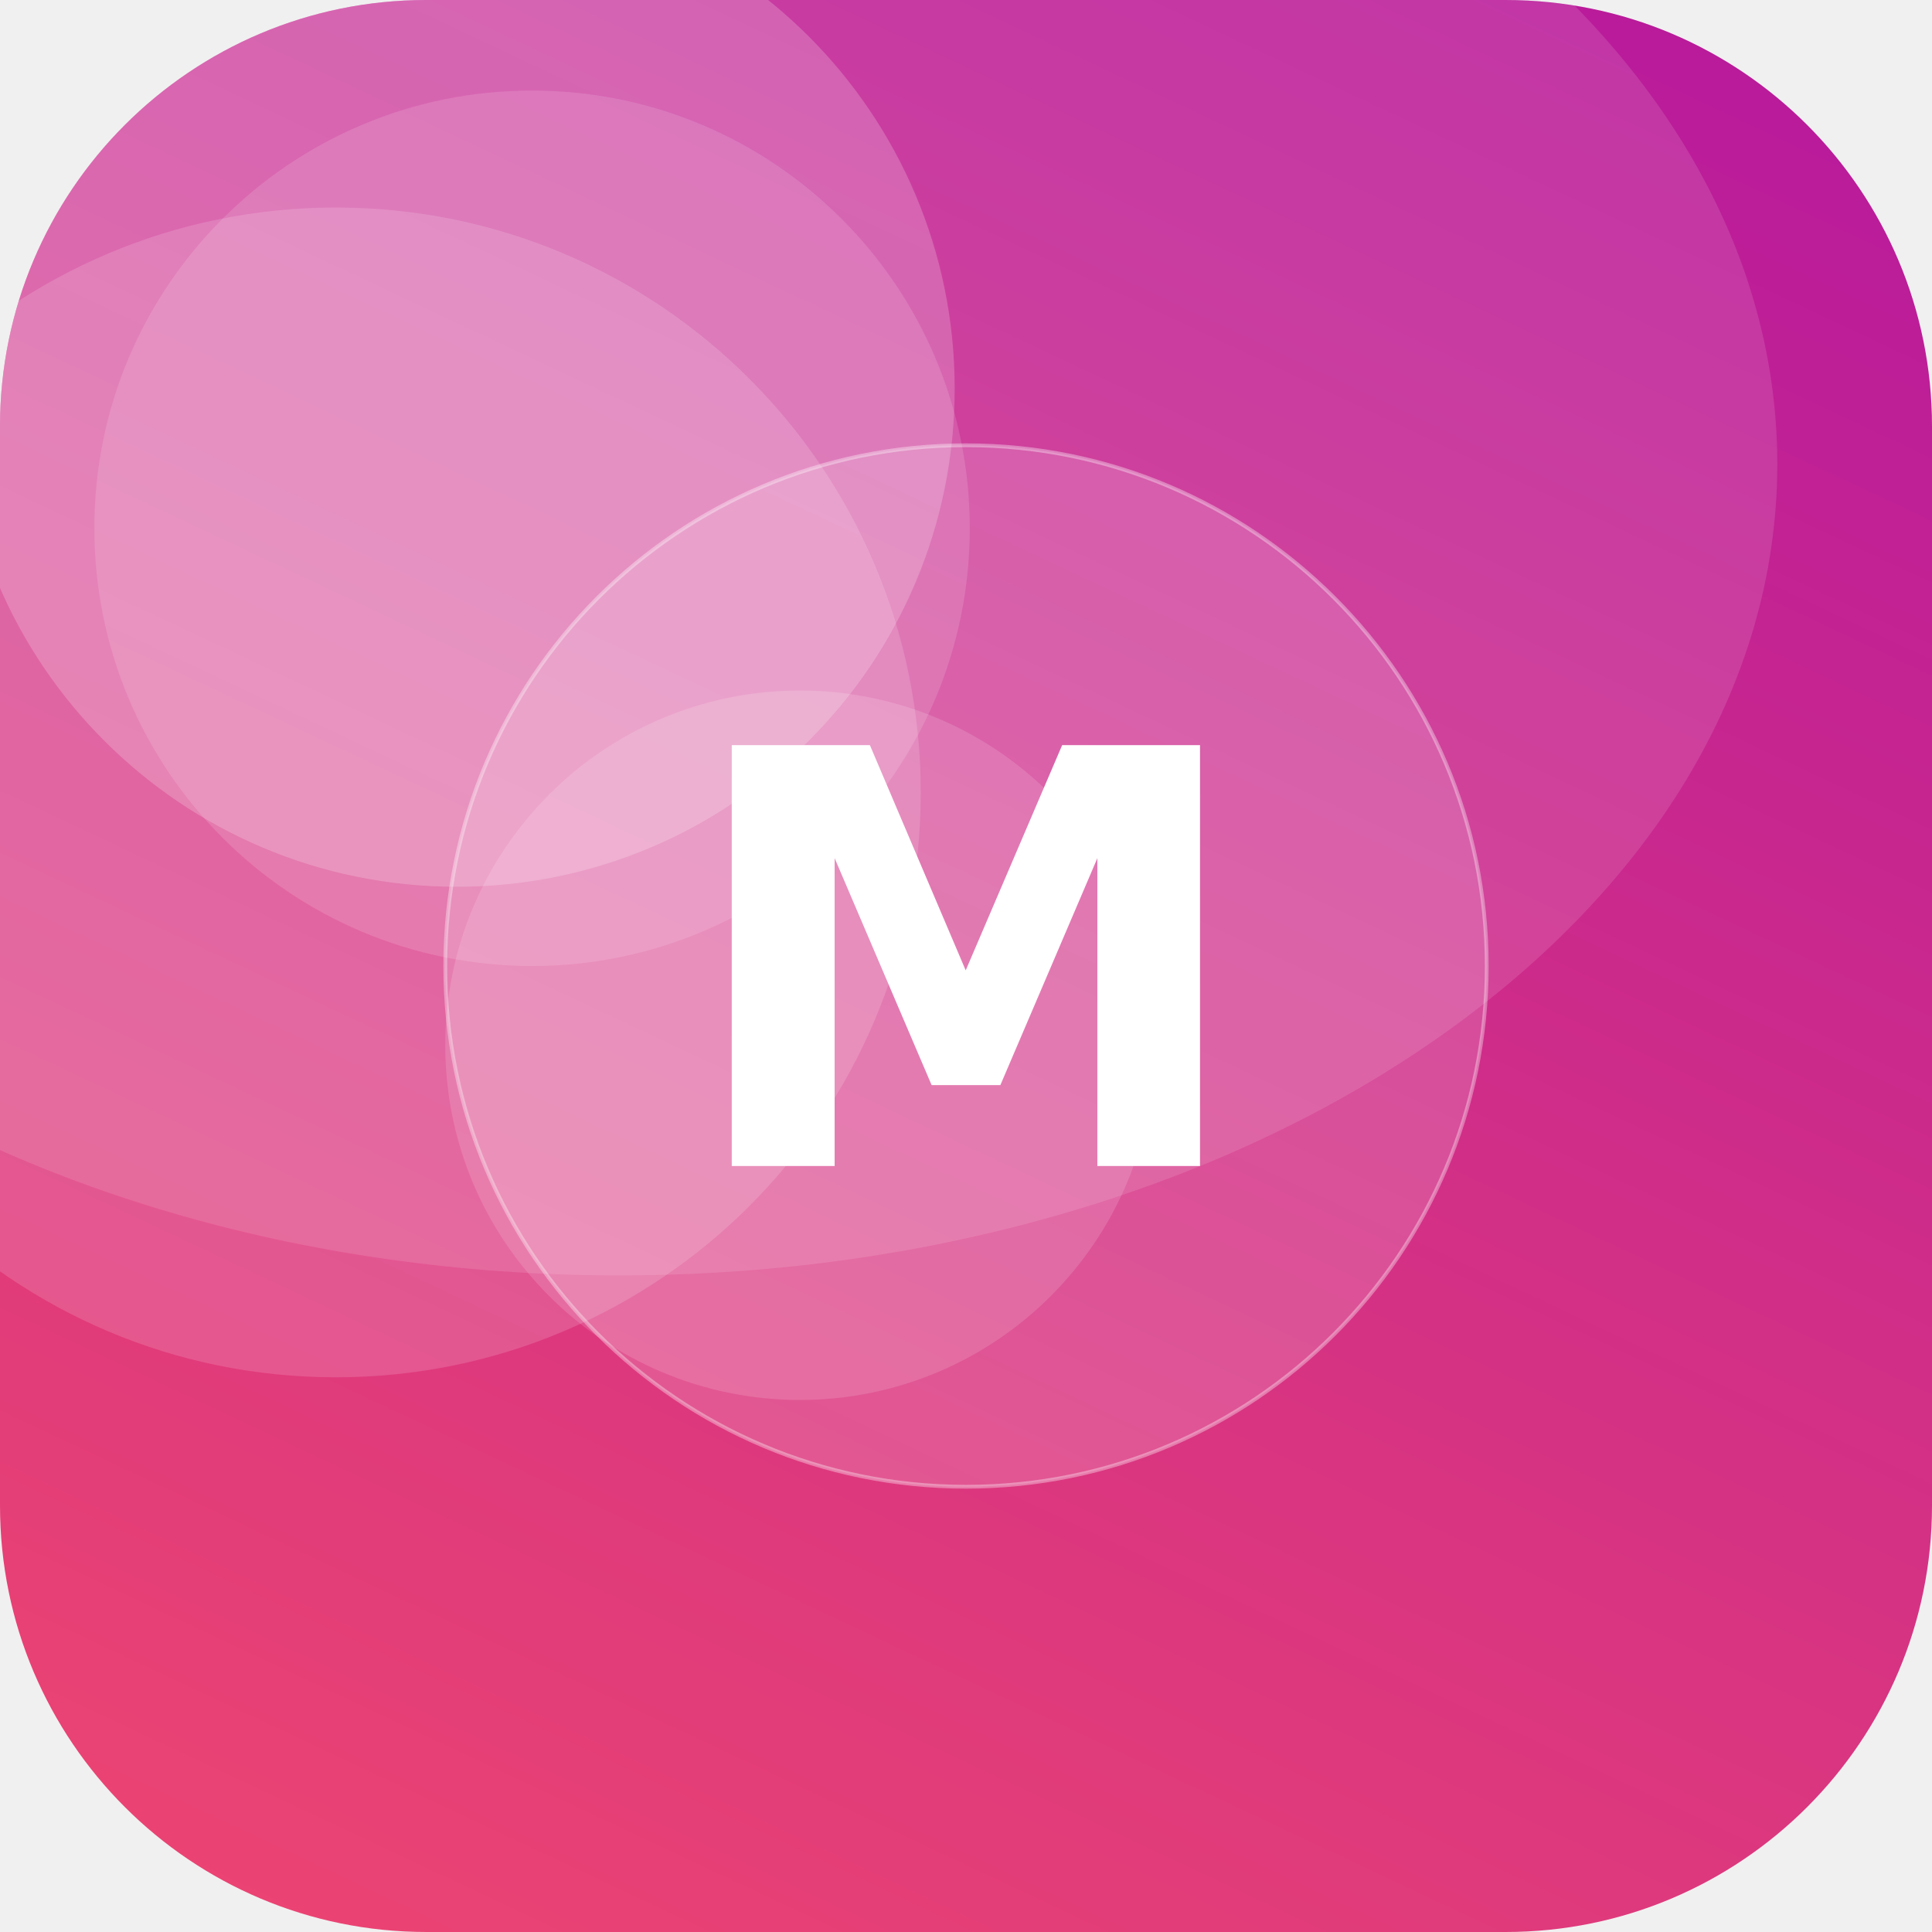
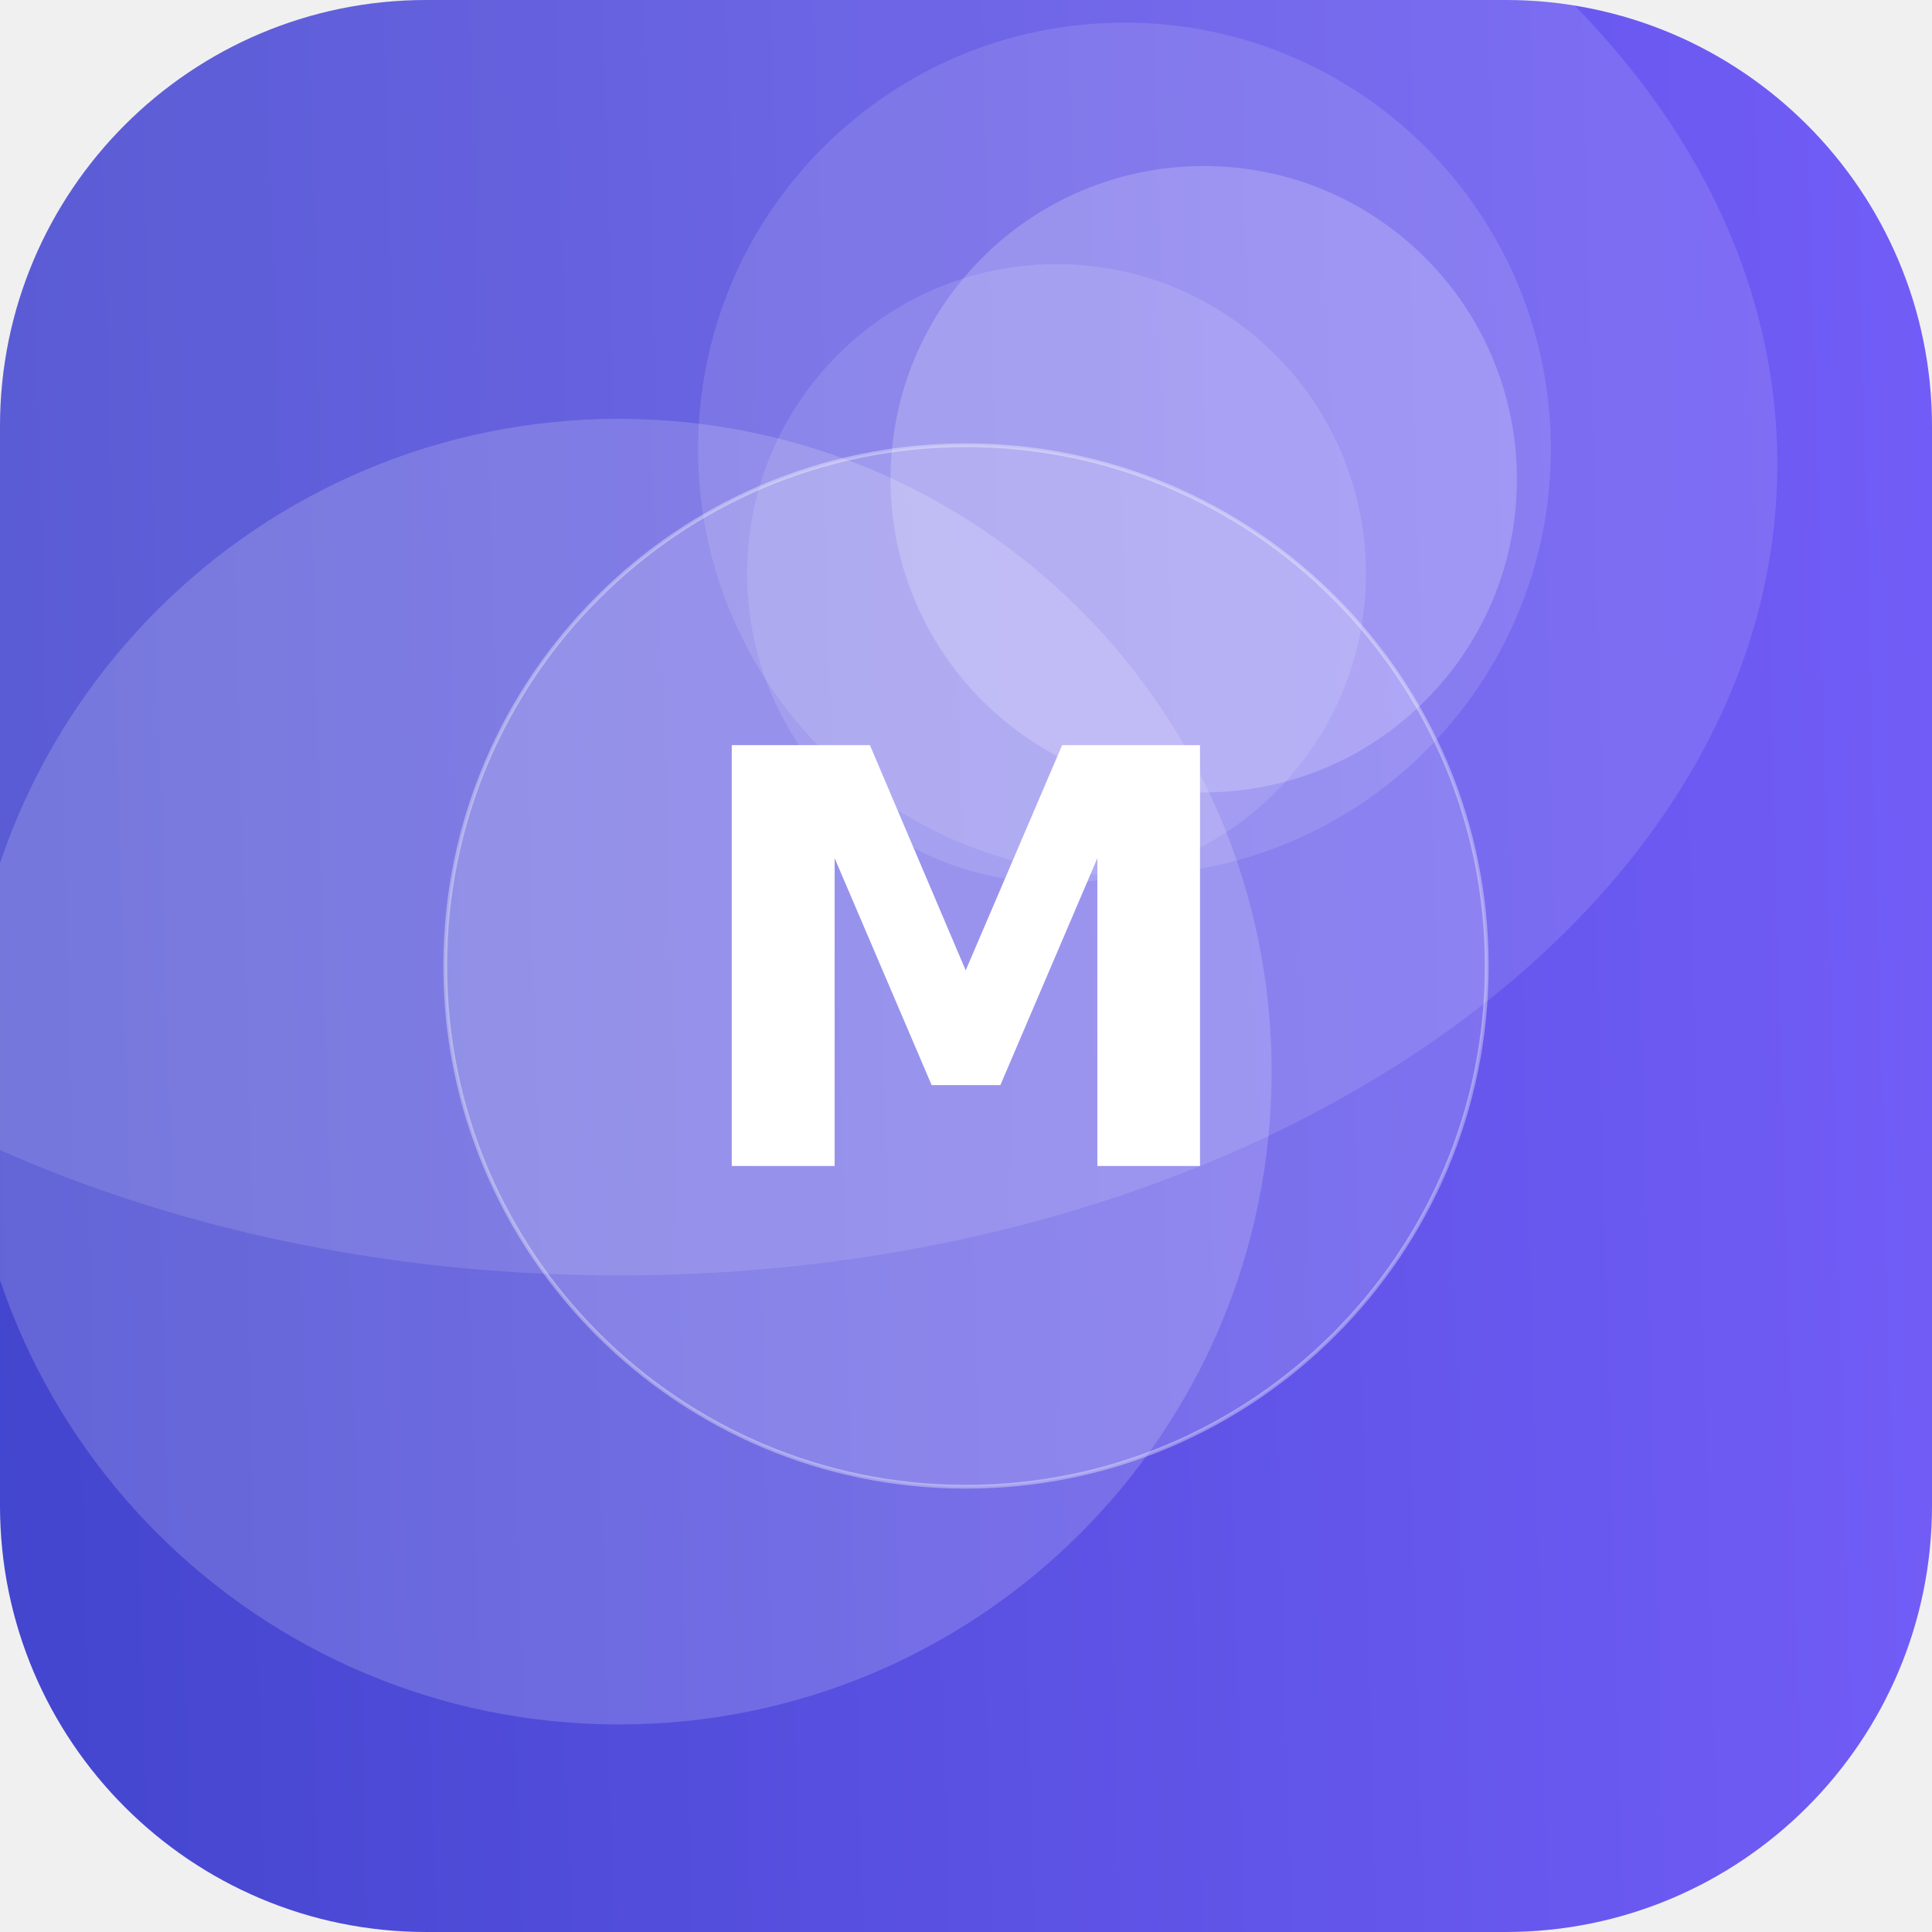
<svg xmlns="http://www.w3.org/2000/svg" width="512" height="512" viewBox="0 0 512 512">
  <defs>
-     <linearGradient id="g" x1="0" y1="0" x2="1" y2="1" gradientTransform="rotate(251 0.5 0.5)">
-       <stop offset="0" stop-color="#EF476F" />
-       <stop offset="1" stop-color="#B5179E" />
+     <linearGradient id="g" x1="0" y1="0" x2="1" y2="1" gradientTransform="rotate(133 0.5 0.5)">
+       <stop offset="0" stop-color="#7B61FF" />
+       <stop offset="1" stop-color="#3A41C6" />
    </linearGradient>
    <clipPath id="c">
      <rect width="512" height="512" rx="113" />
    </clipPath>
  </defs>
  <g clip-path="url(#c)">
    <rect width="512" height="512" fill="url(#g)" />
-     <circle cx="212" cy="277" r="94" fill="#FFFFFF" fill-opacity="0.14" />
-     <circle cx="141" cy="140" r="116" fill="#FFFFFF" fill-opacity="0.13" />
-     <circle cx="89" cy="210" r="155" fill="#FFFFFF" fill-opacity="0.15" />
-     <circle cx="121" cy="103" r="132" fill="#FFFFFF" fill-opacity="0.20" />
+     <circle cx="319" cy="127" r="83" fill="#FFFFFF" fill-opacity="0.20" />
+     <circle cx="280" cy="152" r="82" fill="#FFFFFF" fill-opacity="0.12" />
+     <circle cx="298" cy="119" r="113" fill="#FFFFFF" fill-opacity="0.12" />
+     <circle cx="164" cy="284" r="173" fill="#FFFFFF" fill-opacity="0.17" />
    <ellipse cx="164" cy="123" rx="307" ry="215" fill="#FFFFFF" fill-opacity="0.12" />
    <circle cx="256" cy="256" r="138" fill="#FFFFFF" fill-opacity="0.16" stroke="#FFFFFF" stroke-opacity="0.35" />
    <text x="50%" y="50%" dy="53" text-anchor="middle" font-family="DejaVu Sans, Helvetica, Arial, sans-serif" font-weight="bold" font-size="153" fill="#FFFFFF">M</text>
  </g>
</svg>
